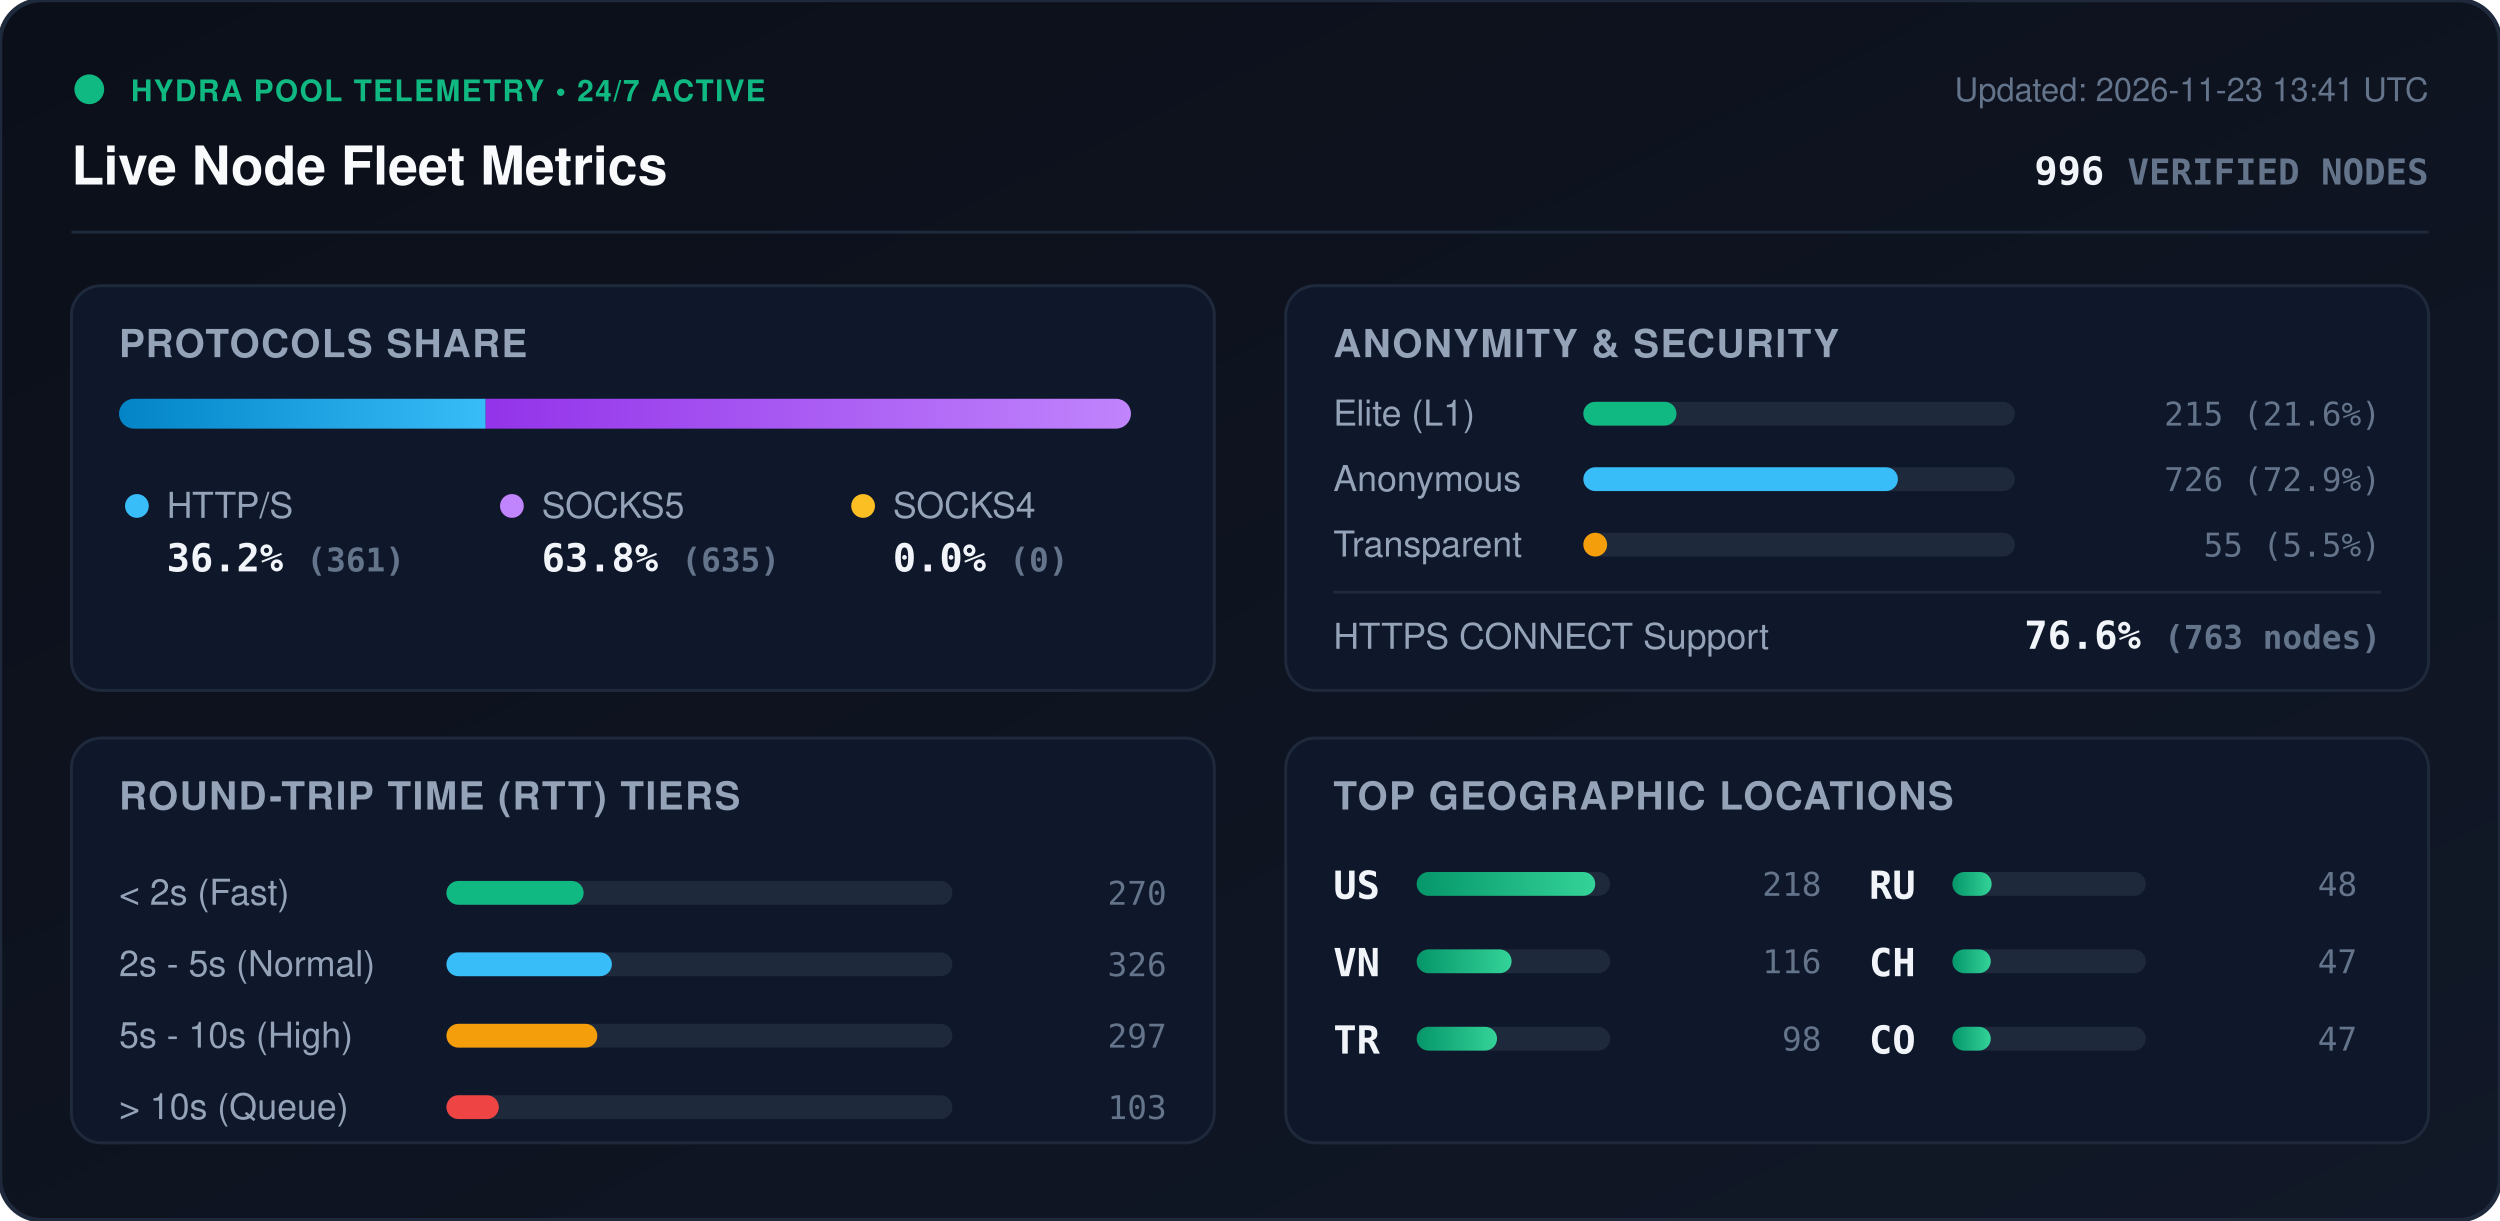
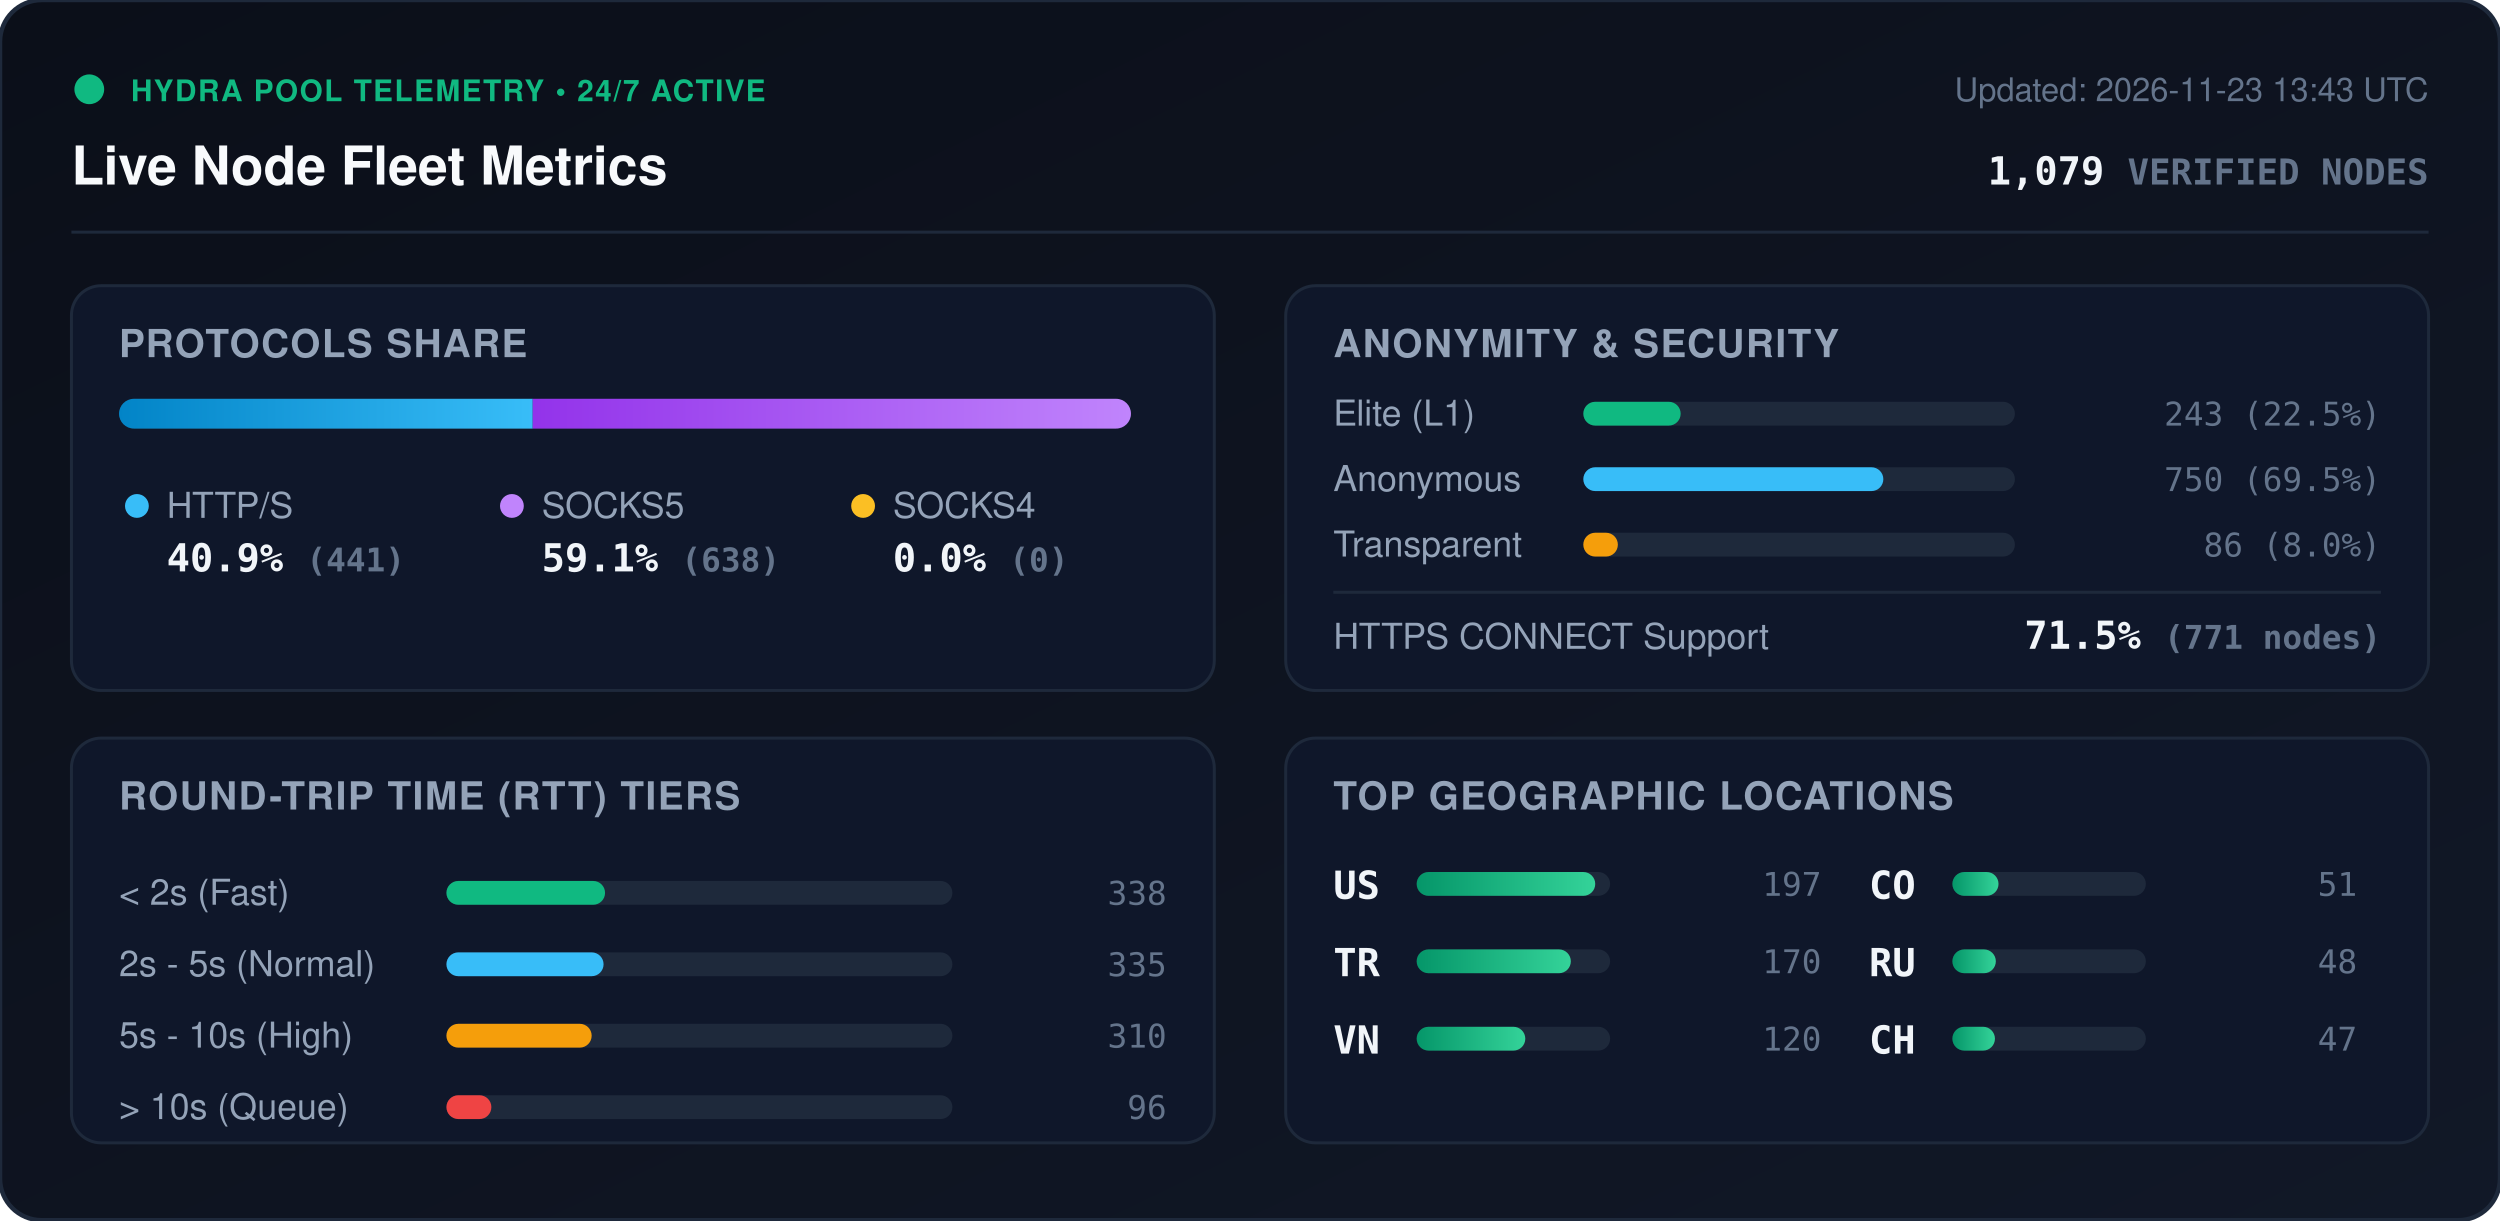
<svg xmlns="http://www.w3.org/2000/svg" viewBox="0 0 840 410" width="840" height="410" style="max-width: 100%; height: auto;">
  <defs>
    <linearGradient id="bg" x1="0%" y1="0%" x2="100%" y2="100%">
      <stop offset="0%" stop-color="#0b0f19" />
      <stop offset="100%" stop-color="#111827" />
    </linearGradient>
    <linearGradient id="bar-http" x1="0%" y1="0%" x2="100%" y2="0%">
      <stop offset="0%" stop-color="#0284c7" />
      <stop offset="100%" stop-color="#38bdf8" />
    </linearGradient>
    <linearGradient id="bar-socks5" x1="0%" y1="0%" x2="100%" y2="0%">
      <stop offset="0%" stop-color="#9333ea" />
      <stop offset="100%" stop-color="#c084fc" />
    </linearGradient>
    <linearGradient id="bar-socks4" x1="0%" y1="0%" x2="100%" y2="0%">
      <stop offset="0%" stop-color="#d97706" />
      <stop offset="100%" stop-color="#fbbf24" />
    </linearGradient>
    <linearGradient id="bar-green" x1="0%" y1="0%" x2="100%" y2="0%">
      <stop offset="0%" stop-color="#059669" />
      <stop offset="100%" stop-color="#34d399" />
    </linearGradient>
    <clipPath id="prog-track-clip">
      <rect width="340.0" height="10" rx="5" />
    </clipPath>
    <style>
      .title { font: 700 18px -apple-system, BlinkMacSystemFont, 'Segoe UI', Helvetica, Arial, sans-serif; fill: #f8fafc; }
      .sub { font: 500 11px -apple-system, BlinkMacSystemFont, 'Segoe UI', Helvetica, Arial, sans-serif; fill: #64748b; }
      .section-hdr { font: 600 13px -apple-system, BlinkMacSystemFont, 'Segoe UI', Helvetica, Arial, sans-serif; fill: #94a3b8; letter-spacing: 0.5px; }
      .metric-val { font: 700 13px -apple-system, BlinkMacSystemFont, 'Segoe UI', Helvetica, Arial, sans-serif; fill: #f1f5f9; }
      .metric-lbl { font: 500 12px -apple-system, BlinkMacSystemFont, 'Segoe UI', Helvetica, Arial, sans-serif; fill: #94a3b8; }
      .badge-txt { font: 700 10px -apple-system, BlinkMacSystemFont, 'Segoe UI', Helvetica, Arial, sans-serif; fill: #10b981; letter-spacing: 0.5px; }
      .mono { font-family: ui-monospace, SFMono-Regular, Menlo, Monaco, Consolas, monospace; }
      .pulse { animation: beacon 2s infinite ease-in-out; }
      @keyframes beacon { 0%, 100% { opacity: 1; } 50% { opacity: 0.35; } }
    </style>
  </defs>
  <rect width="840" height="410" rx="14" fill="url(#bg)" stroke="#1e293b" stroke-width="1.5" />
  <g transform="translate(24, 24)">
    <circle cx="6" cy="6" r="5" fill="#10b981" class="pulse" />
    <text x="20" y="10" class="badge-txt">HYDRA POOL TELEMETRY • 24/7 ACTIVE</text>
    <text x="0" y="38" class="title">Live Node Fleet Metrics</text>
-     <text x="792" y="10" text-anchor="end" class="sub">Updated: 2026-11-23 13:41 UTC</text>
-     <text x="792" y="38" text-anchor="end" class="metric-val mono" fill="#38bdf8">996 <tspan font-size="12" fill="#64748b">VERIFIED NODES</tspan>
+     <text x="792" y="10" text-anchor="end" class="sub">Updated: 2026-11-23 13:43 UTC</text>
+     <text x="792" y="38" text-anchor="end" class="metric-val mono" fill="#38bdf8">1,079 <tspan font-size="12" fill="#64748b">VERIFIED NODES</tspan>
    </text>
  </g>
  <line x1="24" y1="78" x2="816" y2="78" stroke="#1e293b" stroke-width="1" />
  <g transform="translate(24, 96)">
    <rect width="384" height="136" rx="10" fill="#0f172a" stroke="#1e293b" />
    <text x="16" y="24" class="section-hdr">PROTOCOLS SHARE</text>
    <g transform="translate(16, 38)">
      <rect width="340.0" height="10" rx="5" fill="#1e293b" />
      <g clip-path="url(#prog-track-clip)">
-         <rect x="0" width="123.2" height="10" fill="url(#bar-http)" />
-         <rect x="123.2" width="216.8" height="10" fill="url(#bar-socks5)" />
+         <rect x="0" width="139.0" height="10" fill="url(#bar-http)" />
+         <rect x="139.0" width="201.0" height="10" fill="url(#bar-socks5)" />
        <rect x="340.0" width="0.0" height="10" fill="url(#bar-socks4)" />
      </g>
    </g>
    <g transform="translate(16, 68)">
      <circle cx="6" cy="6" r="4" fill="#38bdf8" />
      <text x="16" y="10" class="metric-lbl">HTTP/S</text>
-       <text x="16" y="28" class="metric-val mono">36.2% <tspan font-size="11" fill="#64748b">(361)</tspan>
+       <text x="16" y="28" class="metric-val mono">40.9% <tspan font-size="11" fill="#64748b">(441)</tspan>
      </text>
      <circle cx="132" cy="6" r="4" fill="#c084fc" />
      <text x="142" y="10" class="metric-lbl">SOCKS5</text>
-       <text x="142" y="28" class="metric-val mono">63.8% <tspan font-size="11" fill="#64748b">(635)</tspan>
+       <text x="142" y="28" class="metric-val mono">59.1% <tspan font-size="11" fill="#64748b">(638)</tspan>
      </text>
      <circle cx="250" cy="6" r="4" fill="#fbbf24" />
      <text x="260" y="10" class="metric-lbl">SOCKS4</text>
      <text x="260" y="28" class="metric-val mono">0.0% <tspan font-size="11" fill="#64748b">(0)</tspan>
      </text>
    </g>
  </g>
  <g transform="translate(432, 96)">
    <rect width="384" height="136" rx="10" fill="#0f172a" stroke="#1e293b" />
    <text x="16" y="24" class="section-hdr">ANONYMITY &amp; SECURITY</text>
    <text x="16" y="47" class="metric-lbl">Elite (L1)</text>
    <rect x="100" y="39" width="145.0" height="8" rx="4" fill="#1e293b" />
-     <rect x="100" y="39" width="31.3" height="8" rx="4" fill="#10b981" />
-     <text x="368" y="47" text-anchor="end" class="mono sub" fill="#e2e8f0">215 (21.6%)</text>
+     <rect x="100" y="39" width="32.7" height="8" rx="4" fill="#10b981" />
+     <text x="368" y="47" text-anchor="end" class="mono sub" fill="#e2e8f0">243 (22.5%)</text>
    <text x="16" y="69" class="metric-lbl">Anonymous</text>
    <rect x="100" y="61" width="145.0" height="8" rx="4" fill="#1e293b" />
-     <rect x="100" y="61" width="105.7" height="8" rx="4" fill="#38bdf8" />
-     <text x="368" y="69" text-anchor="end" class="mono sub" fill="#e2e8f0">726 (72.9%)</text>
+     <rect x="100" y="61" width="100.8" height="8" rx="4" fill="#38bdf8" />
+     <text x="368" y="69" text-anchor="end" class="mono sub" fill="#e2e8f0">750 (69.5%)</text>
    <text x="16" y="91" class="metric-lbl">Transparent</text>
    <rect x="100" y="83" width="145.0" height="8" rx="4" fill="#1e293b" />
-     <rect x="100" y="83" width="8.0" height="8" rx="4" fill="#f59e0b" />
-     <text x="368" y="91" text-anchor="end" class="mono sub" fill="#e2e8f0">55 (5.5%)</text>
+     <rect x="100" y="83" width="11.6" height="8" rx="4" fill="#f59e0b" />
+     <text x="368" y="91" text-anchor="end" class="mono sub" fill="#e2e8f0">86 (8.0%)</text>
    <line x1="16" y1="103" x2="368" y2="103" stroke="#1e293b" stroke-width="1" />
    <text x="16" y="122" class="metric-lbl">HTTPS CONNECT Support</text>
-     <text x="368" y="122" text-anchor="end" class="metric-val mono" fill="#34d399">76.6% <tspan font-size="11" fill="#64748b">(763 nodes)</tspan>
+     <text x="368" y="122" text-anchor="end" class="metric-val mono" fill="#34d399">71.5% <tspan font-size="11" fill="#64748b">(771 nodes)</tspan>
    </text>
  </g>
  <g transform="translate(24, 248)">
    <rect width="384" height="136" rx="10" fill="#0f172a" stroke="#1e293b" />
    <text x="16" y="24" class="section-hdr">ROUND-TRIP TIME (RTT) TIERS</text>
    <g transform="translate(16, 42)">
      <text x="0" y="14" class="metric-lbl">&lt; 2s (Fast)</text>
      <rect x="110" y="6" width="170" height="8" rx="4" fill="#1e293b" />
-       <rect x="110" y="6" width="46.1" height="8" rx="4" fill="#10b981" />
-       <text x="352" y="14" text-anchor="end" class="mono sub">270</text>
+       <rect x="110" y="6" width="53.3" height="8" rx="4" fill="#10b981" />
+       <text x="352" y="14" text-anchor="end" class="mono sub">338</text>
      <text x="0" y="38" class="metric-lbl">2s - 5s (Normal)</text>
      <rect x="110" y="30" width="170" height="8" rx="4" fill="#1e293b" />
-       <rect x="110" y="30" width="55.6" height="8" rx="4" fill="#38bdf8" />
-       <text x="352" y="38" text-anchor="end" class="mono sub">326</text>
+       <rect x="110" y="30" width="52.8" height="8" rx="4" fill="#38bdf8" />
+       <text x="352" y="38" text-anchor="end" class="mono sub">335</text>
      <text x="0" y="62" class="metric-lbl">5s - 10s (High)</text>
      <rect x="110" y="54" width="170" height="8" rx="4" fill="#1e293b" />
-       <rect x="110" y="54" width="50.7" height="8" rx="4" fill="#f59e0b" />
-       <text x="352" y="62" text-anchor="end" class="mono sub">297</text>
+       <rect x="110" y="54" width="48.8" height="8" rx="4" fill="#f59e0b" />
+       <text x="352" y="62" text-anchor="end" class="mono sub">310</text>
      <text x="0" y="86" class="metric-lbl">&gt; 10s (Queue)</text>
      <rect x="110" y="78" width="170" height="8" rx="4" fill="#1e293b" />
-       <rect x="110" y="78" width="17.6" height="8" rx="4" fill="#ef4444" />
-       <text x="352" y="86" text-anchor="end" class="mono sub">103</text>
+       <rect x="110" y="78" width="15.1" height="8" rx="4" fill="#ef4444" />
+       <text x="352" y="86" text-anchor="end" class="mono sub">96</text>
    </g>
  </g>
  <g transform="translate(432, 248)">
    <rect width="384" height="136" rx="10" fill="#0f172a" stroke="#1e293b" />
    <text x="16" y="24" class="section-hdr">TOP GEOGRAPHIC LOCATIONS</text>
    <g transform="translate(16, 42)">
      <g transform="translate(0, 0)">
        <text x="0" y="12" class="mono metric-val" font-size="12">US</text>
        <rect x="28" y="3" width="65" height="8" rx="4" fill="#1e293b" />
        <rect x="28" y="3" width="60.0" height="8" rx="4" fill="url(#bar-green)" />
-         <text x="164" y="11" text-anchor="end" class="mono sub">218</text>
+         <text x="164" y="11" text-anchor="end" class="mono sub">197</text>
      </g>
      <g transform="translate(0, 26)">
+         <text x="0" y="12" class="mono metric-val" font-size="12">TR</text>
+         <rect x="28" y="3" width="65" height="8" rx="4" fill="#1e293b" />
+         <rect x="28" y="3" width="51.8" height="8" rx="4" fill="url(#bar-green)" />
+         <text x="164" y="11" text-anchor="end" class="mono sub">170</text>
+       </g>
+       <g transform="translate(0, 52)">
        <text x="0" y="12" class="mono metric-val" font-size="12">VN</text>
        <rect x="28" y="3" width="65" height="8" rx="4" fill="#1e293b" />
-         <rect x="28" y="3" width="31.9" height="8" rx="4" fill="url(#bar-green)" />
-         <text x="164" y="11" text-anchor="end" class="mono sub">116</text>
-       </g>
-       <g transform="translate(0, 52)">
-         <text x="0" y="12" class="mono metric-val" font-size="12">TR</text>
-         <rect x="28" y="3" width="65" height="8" rx="4" fill="#1e293b" />
-         <rect x="28" y="3" width="27.0" height="8" rx="4" fill="url(#bar-green)" />
-         <text x="164" y="11" text-anchor="end" class="mono sub">98</text>
+         <rect x="28" y="3" width="36.5" height="8" rx="4" fill="url(#bar-green)" />
+         <text x="164" y="11" text-anchor="end" class="mono sub">120</text>
      </g>
      <g transform="translate(180, 0)">
+         <text x="0" y="12" class="mono metric-val" font-size="12">CO</text>
+         <rect x="28" y="3" width="65" height="8" rx="4" fill="#1e293b" />
+         <rect x="28" y="3" width="15.5" height="8" rx="4" fill="url(#bar-green)" />
+         <text x="164" y="11" text-anchor="end" class="mono sub">51</text>
+       </g>
+       <g transform="translate(180, 26)">
        <text x="0" y="12" class="mono metric-val" font-size="12">RU</text>
        <rect x="28" y="3" width="65" height="8" rx="4" fill="#1e293b" />
-         <rect x="28" y="3" width="13.2" height="8" rx="4" fill="url(#bar-green)" />
+         <rect x="28" y="3" width="14.6" height="8" rx="4" fill="url(#bar-green)" />
        <text x="164" y="11" text-anchor="end" class="mono sub">48</text>
      </g>
-       <g transform="translate(180, 26)">
+       <g transform="translate(180, 52)">
        <text x="0" y="12" class="mono metric-val" font-size="12">CH</text>
        <rect x="28" y="3" width="65" height="8" rx="4" fill="#1e293b" />
-         <rect x="28" y="3" width="12.9" height="8" rx="4" fill="url(#bar-green)" />
-         <text x="164" y="11" text-anchor="end" class="mono sub">47</text>
-       </g>
-       <g transform="translate(180, 52)">
-         <text x="0" y="12" class="mono metric-val" font-size="12">CO</text>
-         <rect x="28" y="3" width="65" height="8" rx="4" fill="#1e293b" />
-         <rect x="28" y="3" width="12.9" height="8" rx="4" fill="url(#bar-green)" />
+         <rect x="28" y="3" width="14.3" height="8" rx="4" fill="url(#bar-green)" />
        <text x="164" y="11" text-anchor="end" class="mono sub">47</text>
      </g>
    </g>
  </g>
</svg>
